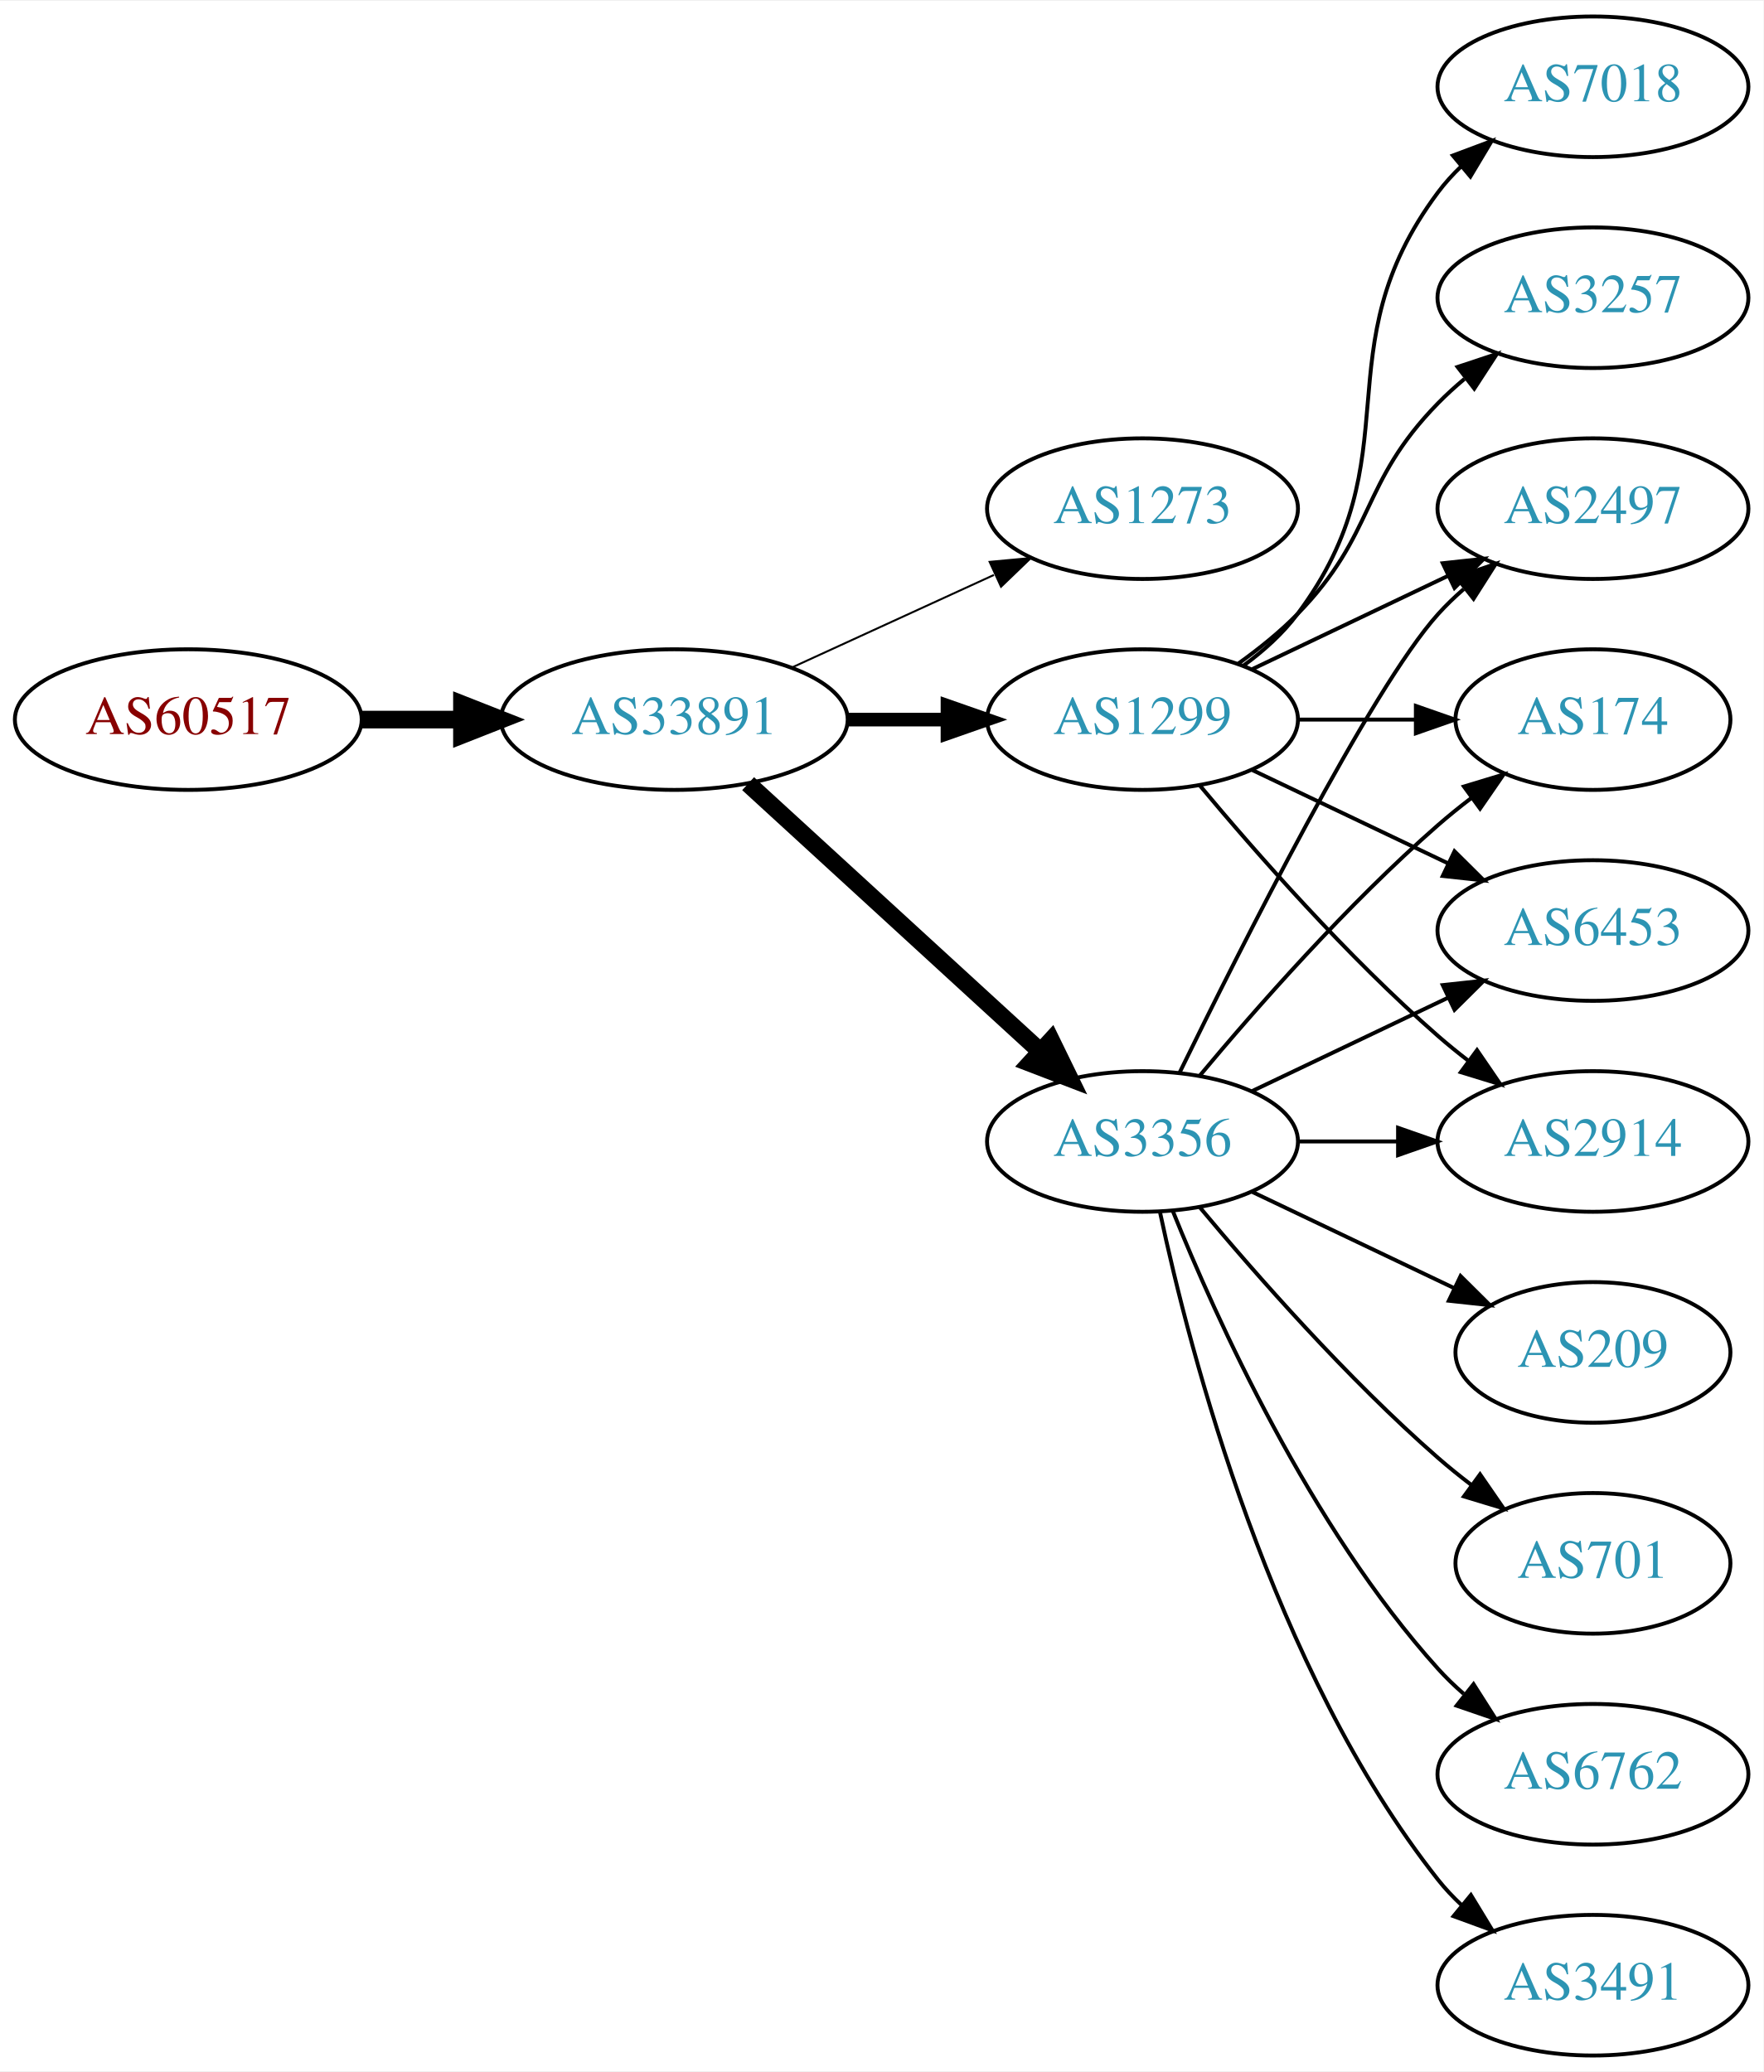
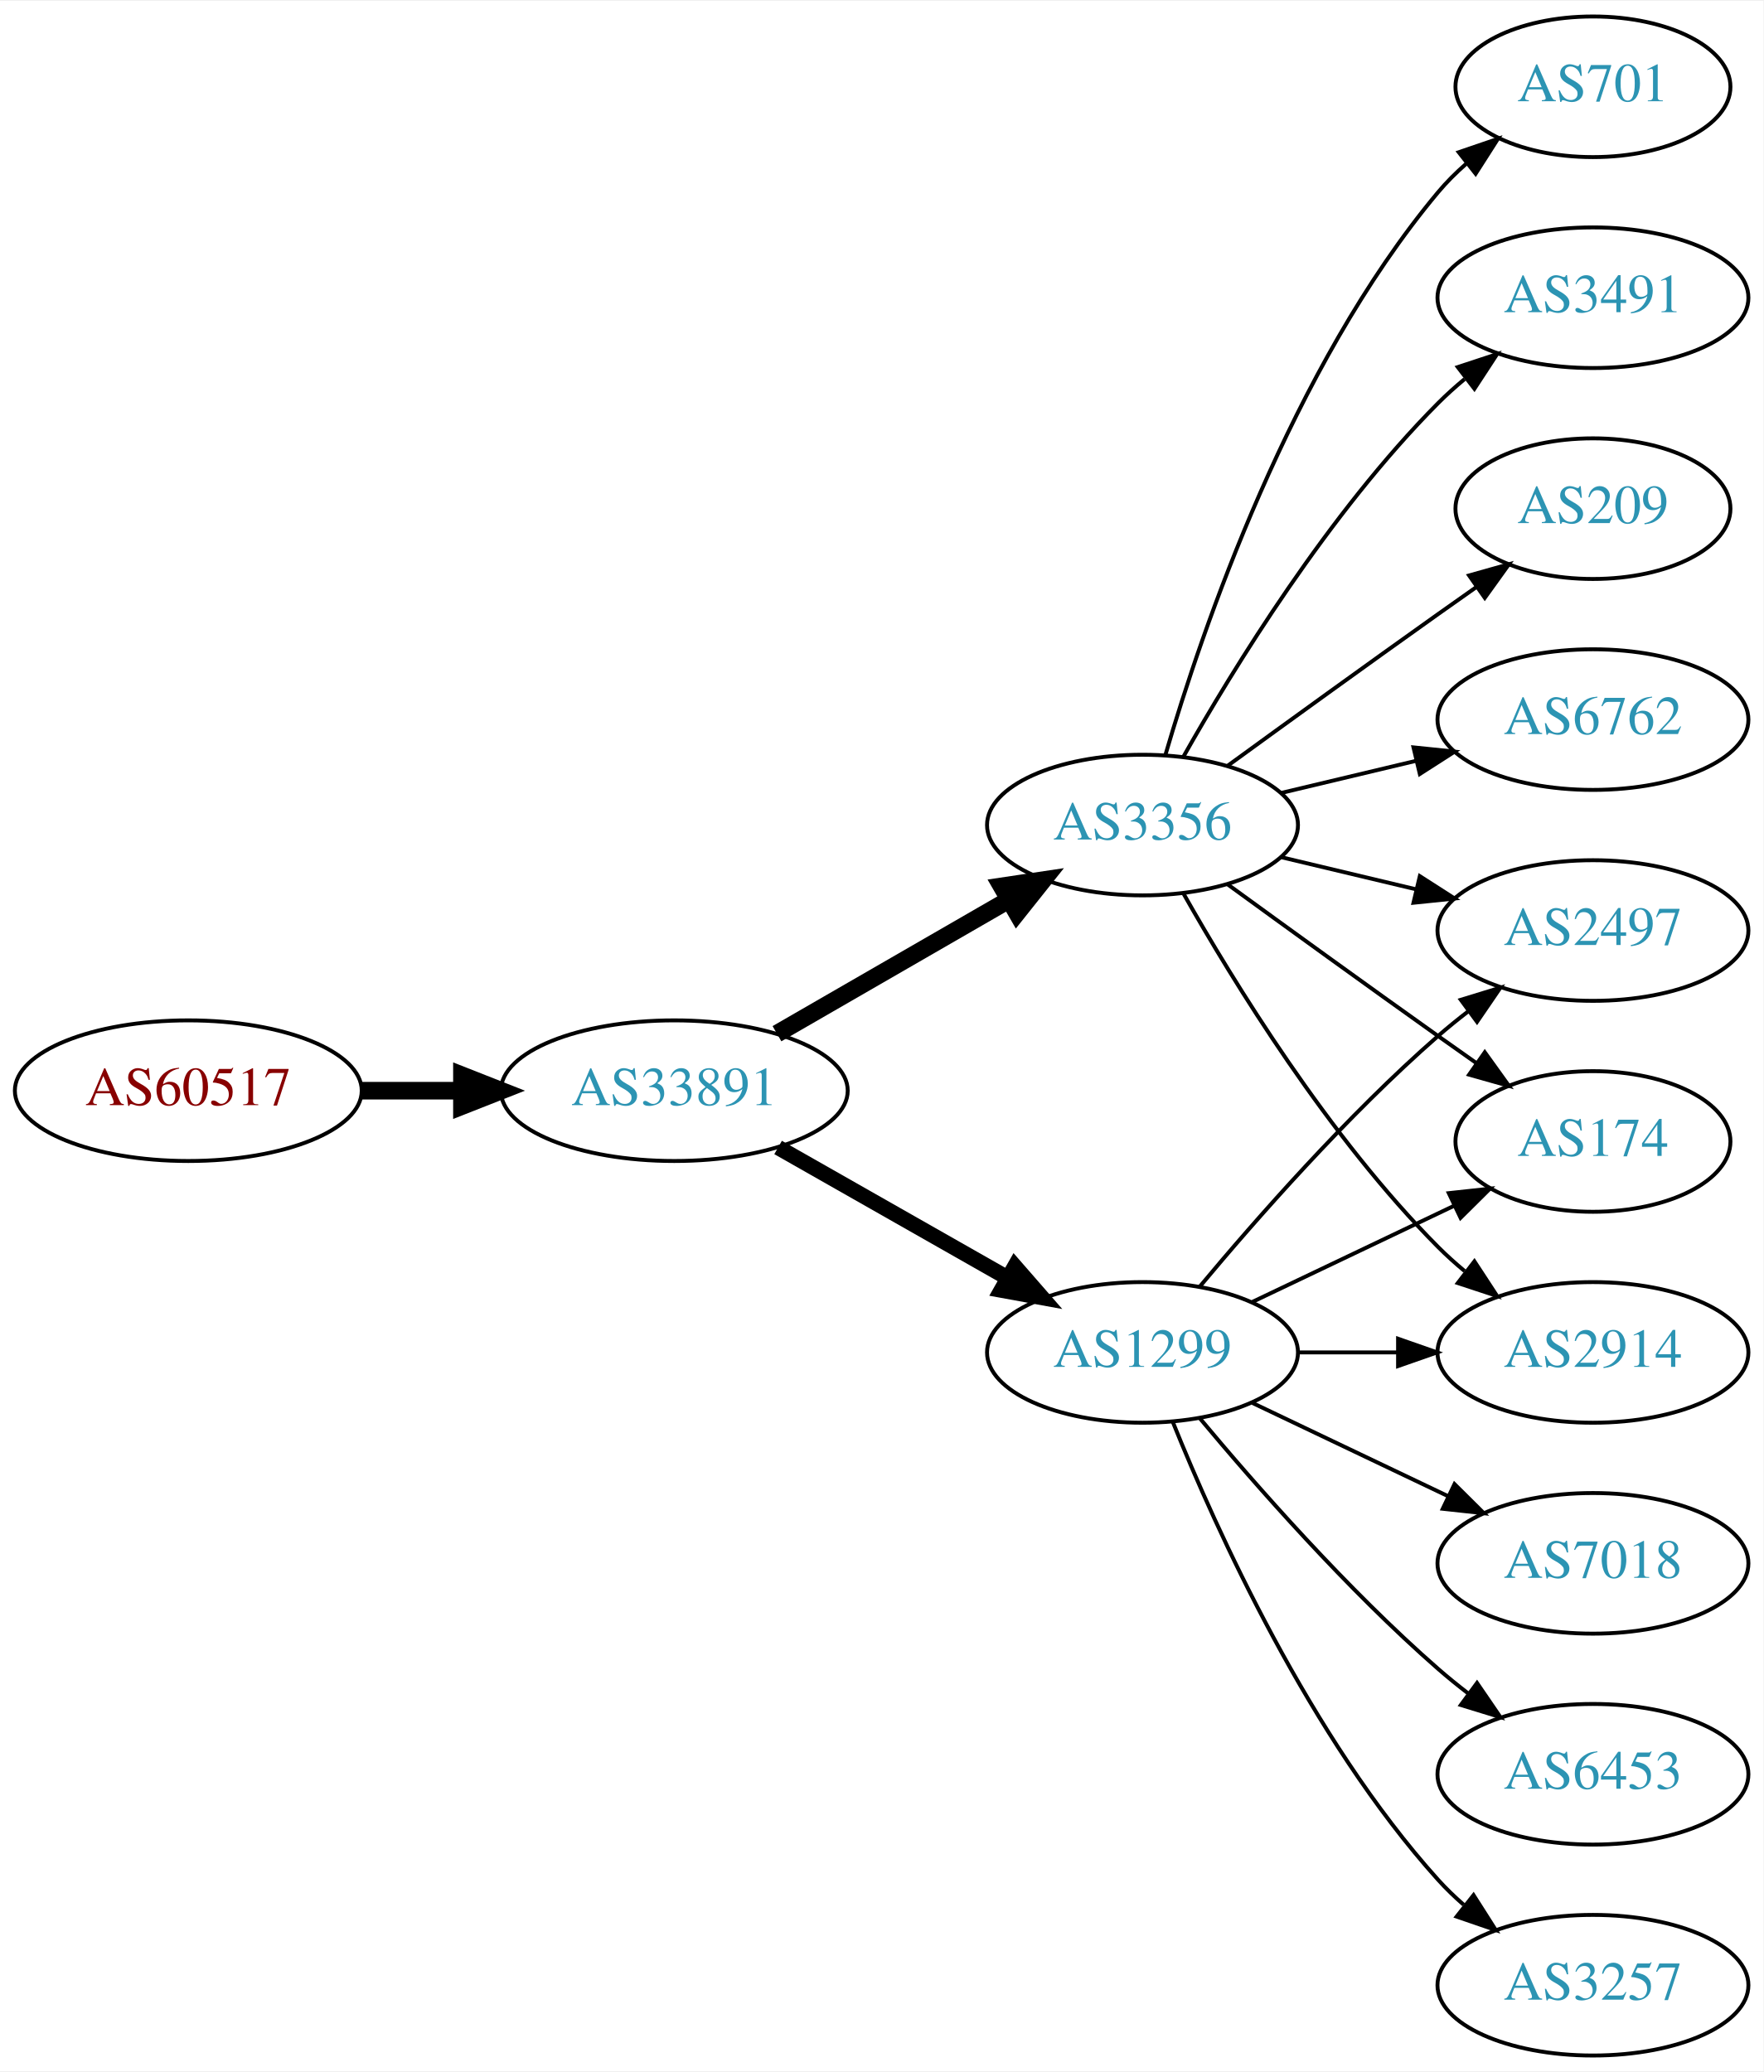
<svg xmlns="http://www.w3.org/2000/svg" xmlns:xlink="http://www.w3.org/1999/xlink" width="451pt" height="530pt" viewBox="0.00 0.00 451.37 530.00">
  <g id="graph0" class="graph" transform="scale(1 1) rotate(0) translate(4 526)">
    <polygon fill="white" stroke="none" points="-4,4 -4,-526 447.37,-526 447.37,4 -4,4" />
    <g id="node1" class="node">
      <g id="a_node1">
        <a xlink:href="/asn/60517" xlink:title="AS60517 ~ AS-CABLEVISION [AT]">
-           <ellipse fill="#ffffff" stroke="black" cx="44.196" cy="-342" rx="44.393" ry="18" />
-           <text text-anchor="middle" x="44.196" y="-338.3" font-family="Times,serif" font-size="14.00" fill="#880000">AS60517</text>
+           <ellipse fill="#ffffff" stroke="black" cx="44.196" cy="-247" rx="44.393" ry="18" />
+           <text text-anchor="middle" x="44.196" y="-243.3" font-family="Times,serif" font-size="14.00" fill="#880000">AS60517</text>
        </a>
      </g>
    </g>
    <g id="node2" class="node">
      <g id="a_node2">
        <a xlink:href="/asn/33891" xlink:title="AS33891 ~ CORE-BACKBONE GMBH GLOBAL NETWORK [DE]">
-           <ellipse fill="#ffffff" stroke="black" cx="168.588" cy="-342" rx="44.393" ry="18" />
-           <text text-anchor="middle" x="168.588" y="-338.3" font-family="Times,serif" font-size="14.00" fill="#2c94b3">AS33891</text>
+           <ellipse fill="#ffffff" stroke="black" cx="168.588" cy="-247" rx="44.393" ry="18" />
+           <text text-anchor="middle" x="168.588" y="-243.3" font-family="Times,serif" font-size="14.00" fill="#2c94b3">AS33891</text>
        </a>
      </g>
    </g>
    <g id="edge1" class="edge">
-       <path fill="none" stroke="black" stroke-width="4.5" d="M88.692,-342C96.898,-342 105.569,-342 114.041,-342" />
-       <polygon fill="black" stroke="black" stroke-width="4.5" points="114.233,-345.938 124.233,-342 114.233,-338.063 114.233,-345.938" />
+       <path fill="none" stroke="black" stroke-width="4.5" d="M88.692,-247C96.898,-247 105.569,-247 114.041,-247" />
+       <polygon fill="black" stroke="black" stroke-width="4.5" points="114.233,-250.938 124.233,-247 114.233,-243.063 114.233,-250.938" />
    </g>
    <g id="node3" class="node">
      <g id="a_node3">
-         <a xlink:href="/asn/1273" xlink:title="AS1273 ~ Vodafone Group PLC [EU]">
-           <ellipse fill="#ffffff" stroke="black" cx="288.431" cy="-396" rx="39.794" ry="18" />
-           <text text-anchor="middle" x="288.431" y="-392.3" font-family="Times,serif" font-size="14.00" fill="#2c94b3">AS1273</text>
+         <a xlink:href="/asn/3356" xlink:title="AS3356 ~ Level 3 Parent, LLC [US]">
+           <ellipse fill="#ffffff" stroke="black" cx="288.431" cy="-315" rx="39.794" ry="18" />
+           <text text-anchor="middle" x="288.431" y="-311.3" font-family="Times,serif" font-size="14.00" fill="#2c94b3">AS3356</text>
        </a>
      </g>
    </g>
    <g id="edge2" class="edge">
-       <path fill="none" stroke="black" stroke-width="0.5" d="M198.718,-355.348C214.329,-362.502 233.727,-371.391 250.399,-379.03" />
-       <polygon fill="black" stroke="black" stroke-width="0.5" points="249.302,-382.378 259.851,-383.362 252.218,-376.014 249.302,-382.378" />
+       <path fill="none" stroke="black" stroke-width="4.5" d="M194.868,-261.588C212.188,-271.582 235.339,-284.941 254.155,-295.799" />
+       <polygon fill="black" stroke="black" stroke-width="4.5" points="252.37,-299.314 262.999,-300.902 256.306,-292.493 252.37,-299.314" />
    </g>
    <g id="node4" class="node">
      <g id="a_node4">
-         <a xlink:href="/asn/3356" xlink:title="AS3356 ~ Level 3 Parent, LLC [US]">
-           <ellipse fill="#ffffff" stroke="black" cx="288.431" cy="-234" rx="39.794" ry="18" />
-           <text text-anchor="middle" x="288.431" y="-230.3" font-family="Times,serif" font-size="14.00" fill="#2c94b3">AS3356</text>
+         <a xlink:href="/asn/1299" xlink:title="AS1299 ~ Telia Carrier [EU]">
+           <ellipse fill="#ffffff" stroke="black" cx="288.431" cy="-180" rx="39.794" ry="18" />
+           <text text-anchor="middle" x="288.431" y="-176.3" font-family="Times,serif" font-size="14.00" fill="#2c94b3">AS1299</text>
        </a>
      </g>
    </g>
    <g id="edge3" class="edge">
-       <path fill="none" stroke="black" stroke-width="4.5" d="M187.486,-325.597C207.414,-307.333 239.772,-277.678 262.249,-257.079" />
-       <polygon fill="black" stroke="black" stroke-width="4.5" points="265.039,-259.863 269.751,-250.203 259.718,-254.057 265.039,-259.863" />
+       <path fill="none" stroke="black" stroke-width="3.938" d="M195.158,-232.462C212.378,-222.672 235.263,-209.66 253.934,-199.045" />
+       <polygon fill="black" stroke="black" stroke-width="3.938" points="255.755,-202.036 262.718,-194.05 252.295,-195.95 255.755,-202.036" />
    </g>
    <g id="node5" class="node">
      <g id="a_node5">
-         <a xlink:href="/asn/1299" xlink:title="AS1299 ~ Telia Carrier [EU]">
-           <ellipse fill="#ffffff" stroke="black" cx="288.431" cy="-342" rx="39.794" ry="18" />
-           <text text-anchor="middle" x="288.431" y="-338.3" font-family="Times,serif" font-size="14.00" fill="#2c94b3">AS1299</text>
+         <a xlink:href="/asn/209" xlink:title="AS209 ~ CenturyLink Communications, LLC [US]">
+           <ellipse fill="#ffffff" stroke="black" cx="403.724" cy="-396" rx="35.194" ry="18" />
+           <text text-anchor="middle" x="403.724" y="-392.3" font-family="Times,serif" font-size="14.00" fill="#2c94b3">AS209</text>
        </a>
      </g>
    </g>
    <g id="edge4" class="edge">
-       <path fill="none" stroke="black" stroke-width="3.5" d="M212.799,-342C221.112,-342 229.875,-342 238.357,-342" />
-       <polygon fill="black" stroke="black" stroke-width="3.5" points="238.516,-345.5 248.516,-342 238.516,-338.5 238.516,-345.5" />
+       <path fill="none" stroke="black" d="M310.279,-330.222C325.213,-341.091 345.827,-356.025 364.077,-369 367.288,-371.282 370.657,-373.661 374.011,-376.018" />
+       <polygon fill="black" stroke="black" points="372.023,-378.899 382.222,-381.77 376.039,-373.166 372.023,-378.899" />
    </g>
    <g id="node6" class="node">
      <g id="a_node6">
        <a xlink:href="/asn/6762" xlink:title="AS6762 ~ TELECOM ITALIA SPARKLE S.p.A. [IT]">
-           <ellipse fill="#ffffff" stroke="black" cx="403.724" cy="-72" rx="39.794" ry="18" />
-           <text text-anchor="middle" x="403.724" y="-68.3" font-family="Times,serif" font-size="14.00" fill="#2c94b3">AS6762</text>
+           <ellipse fill="#ffffff" stroke="black" cx="403.724" cy="-342" rx="39.794" ry="18" />
+           <text text-anchor="middle" x="403.724" y="-338.3" font-family="Times,serif" font-size="14.00" fill="#2c94b3">AS6762</text>
        </a>
      </g>
    </g>
    <g id="edge5" class="edge">
-       <path fill="none" stroke="black" d="M296.179,-216.213C307.23,-188.757 331.283,-135.422 364.077,-99 366.08,-96.776 368.298,-94.637 370.631,-92.603" />
-       <polygon fill="black" stroke="black" points="373.161,-95.065 378.85,-86.127 368.829,-89.567 373.161,-95.065" />
+       <path fill="none" stroke="black" d="M324.038,-323.248C334.909,-325.838 347.064,-328.735 358.506,-331.462" />
+       <polygon fill="black" stroke="black" points="357.789,-334.889 368.328,-333.803 359.412,-328.08 357.789,-334.889" />
    </g>
    <g id="node7" class="node">
      <g id="a_node7">
        <a xlink:href="/asn/2497" xlink:title="AS2497 ~ Internet Initiative Japan Inc. [JP]">
-           <ellipse fill="#ffffff" stroke="black" cx="403.724" cy="-396" rx="39.794" ry="18" />
-           <text text-anchor="middle" x="403.724" y="-392.3" font-family="Times,serif" font-size="14.00" fill="#2c94b3">AS2497</text>
+           <ellipse fill="#ffffff" stroke="black" cx="403.724" cy="-288" rx="39.794" ry="18" />
+           <text text-anchor="middle" x="403.724" y="-284.3" font-family="Times,serif" font-size="14.00" fill="#2c94b3">AS2497</text>
        </a>
      </g>
    </g>
    <g id="edge6" class="edge">
-       <path fill="none" stroke="black" d="M297.869,-251.511C313.487,-283.509 346.874,-349.893 364.077,-369 366.08,-371.224 368.298,-373.363 370.631,-375.397" />
-       <polygon fill="black" stroke="black" points="368.829,-378.433 378.85,-381.873 373.161,-372.935 368.829,-378.433" />
+       <path fill="none" stroke="black" d="M324.038,-306.752C334.909,-304.162 347.064,-301.265 358.506,-298.538" />
+       <polygon fill="black" stroke="black" points="359.412,-301.92 368.328,-296.197 357.789,-295.111 359.412,-301.92" />
    </g>
    <g id="node8" class="node">
      <g id="a_node8">
-         <a xlink:href="/asn/174" xlink:title="AS174 ~ Cogent Communications [US]">
-           <ellipse fill="#ffffff" stroke="black" cx="403.724" cy="-342" rx="35.194" ry="18" />
-           <text text-anchor="middle" x="403.724" y="-338.3" font-family="Times,serif" font-size="14.00" fill="#2c94b3">AS174</text>
+         <a xlink:href="/asn/701" xlink:title="AS701 ~ UUNET [US]">
+           <ellipse fill="#ffffff" stroke="black" cx="403.724" cy="-504" rx="35.194" ry="18" />
+           <text text-anchor="middle" x="403.724" y="-500.3" font-family="Times,serif" font-size="14.00" fill="#2c94b3">AS701</text>
        </a>
      </g>
    </g>
    <g id="edge7" class="edge">
-       <path fill="none" stroke="black" d="M303.061,-250.817C317.343,-267.929 340.89,-294.745 364.077,-315 366.747,-317.332 369.62,-319.648 372.55,-321.886" />
-       <polygon fill="black" stroke="black" points="370.701,-324.87 380.841,-327.939 374.828,-319.216 370.701,-324.87" />
+       <path fill="none" stroke="black" d="M294.305,-333.002C303.619,-364.844 326.435,-431.981 364.077,-477 366.23,-479.574 368.684,-482.017 371.288,-484.303" />
+       <polygon fill="black" stroke="black" points="369.372,-487.249 379.399,-490.672 373.695,-481.743 369.372,-487.249" />
    </g>
    <g id="node9" class="node">
      <g id="a_node9">
-         <a xlink:href="/asn/6453" xlink:title="AS6453 ~ TATA COMMUNICATIONS (AMERICA) INC [US]">
-           <ellipse fill="#ffffff" stroke="black" cx="403.724" cy="-288" rx="39.794" ry="18" />
-           <text text-anchor="middle" x="403.724" y="-284.3" font-family="Times,serif" font-size="14.00" fill="#2c94b3">AS6453</text>
+         <a xlink:href="/asn/174" xlink:title="AS174 ~ Cogent Communications [US]">
+           <ellipse fill="#ffffff" stroke="black" cx="403.724" cy="-234" rx="35.194" ry="18" />
+           <text text-anchor="middle" x="403.724" y="-230.3" font-family="Times,serif" font-size="14.00" fill="#2c94b3">AS174</text>
        </a>
      </g>
    </g>
    <g id="edge8" class="edge">
-       <path fill="none" stroke="black" d="M316.567,-246.934C331.561,-254.081 350.382,-263.052 366.605,-270.785" />
-       <polygon fill="black" stroke="black" points="365.276,-274.028 375.809,-275.171 368.288,-267.709 365.276,-274.028" />
+       <path fill="none" stroke="black" d="M310.279,-299.778C325.213,-288.909 345.827,-273.975 364.077,-261 367.288,-258.718 370.657,-256.339 374.011,-253.982" />
+       <polygon fill="black" stroke="black" points="376.039,-256.834 382.222,-248.23 372.023,-251.101 376.039,-256.834" />
    </g>
    <g id="node10" class="node">
      <g id="a_node10">
        <a xlink:href="/asn/3491" xlink:title="AS3491 ~ PCCW Global, Inc. [US]">
-           <ellipse fill="#ffffff" stroke="black" cx="403.724" cy="-18" rx="39.794" ry="18" />
-           <text text-anchor="middle" x="403.724" y="-14.3" font-family="Times,serif" font-size="14.00" fill="#2c94b3">AS3491</text>
+           <ellipse fill="#ffffff" stroke="black" cx="403.724" cy="-450" rx="39.794" ry="18" />
+           <text text-anchor="middle" x="403.724" y="-446.3" font-family="Times,serif" font-size="14.00" fill="#2c94b3">AS3491</text>
        </a>
      </g>
    </g>
    <g id="edge9" class="edge">
-       <path fill="none" stroke="black" d="M292.921,-215.84C300.552,-179.97 321.544,-98.845 364.077,-45 365.885,-42.712 367.937,-40.538 370.132,-38.49" />
-       <polygon fill="black" stroke="black" points="372.486,-41.086 377.992,-32.034 368.043,-35.677 372.486,-41.086" />
+       <path fill="none" stroke="black" d="M298.891,-332.49C311.672,-355.096 336.105,-394.886 364.077,-423 366.188,-425.121 368.484,-427.188 370.87,-429.171" />
+       <polygon fill="black" stroke="black" points="369.122,-432.242 379.185,-435.556 373.385,-426.69 369.122,-432.242" />
    </g>
    <g id="node11" class="node">
      <g id="a_node11">
-         <a xlink:href="/asn/209" xlink:title="AS209 ~ CenturyLink Communications, LLC [US]">
-           <ellipse fill="#ffffff" stroke="black" cx="403.724" cy="-180" rx="35.194" ry="18" />
-           <text text-anchor="middle" x="403.724" y="-176.3" font-family="Times,serif" font-size="14.00" fill="#2c94b3">AS209</text>
+         <a xlink:href="/asn/2914" xlink:title="AS2914 ~ NTT America, Inc. [US]">
+           <ellipse fill="#ffffff" stroke="black" cx="403.724" cy="-180" rx="39.794" ry="18" />
+           <text text-anchor="middle" x="403.724" y="-176.3" font-family="Times,serif" font-size="14.00" fill="#2c94b3">AS2914</text>
        </a>
      </g>
    </g>
    <g id="edge10" class="edge">
-       <path fill="none" stroke="black" d="M316.567,-221.066C331.999,-213.71 351.485,-204.423 368.02,-196.541" />
-       <polygon fill="black" stroke="black" points="369.84,-199.551 377.361,-192.089 366.828,-193.232 369.84,-199.551" />
+       <path fill="none" stroke="black" d="M298.891,-297.51C311.672,-274.904 336.105,-235.114 364.077,-207 366.188,-204.879 368.484,-202.812 370.87,-200.829" />
+       <polygon fill="black" stroke="black" points="373.385,-203.31 379.185,-194.444 369.122,-197.758 373.385,-203.31" />
+     </g>
+     <g id="edge13" class="edge">
+       <path fill="none" stroke="black" d="M303.061,-196.817C317.343,-213.929 340.89,-240.745 364.077,-261 366.543,-263.154 369.182,-265.294 371.879,-267.372" />
+       <polygon fill="black" stroke="black" points="369.904,-270.264 380.033,-273.37 374.052,-264.625 369.904,-270.264" />
+     </g>
+     <g id="edge15" class="edge">
+       <path fill="none" stroke="black" d="M316.567,-192.934C331.999,-200.29 351.485,-209.577 368.02,-217.459" />
+       <polygon fill="black" stroke="black" points="366.828,-220.768 377.361,-221.911 369.84,-214.449 366.828,-220.768" />
+     </g>
+     <g id="edge16" class="edge">
+       <path fill="none" stroke="black" d="M328.103,-180C336.306,-180 345.07,-180 353.602,-180" />
+       <polygon fill="black" stroke="black" points="353.841,-183.5 363.841,-180 353.841,-176.5 353.841,-183.5" />
    </g>
    <g id="node12" class="node">
      <g id="a_node12">
-         <a xlink:href="/asn/701" xlink:title="AS701 ~ UUNET [US]">
-           <ellipse fill="#ffffff" stroke="black" cx="403.724" cy="-126" rx="35.194" ry="18" />
-           <text text-anchor="middle" x="403.724" y="-122.3" font-family="Times,serif" font-size="14.00" fill="#2c94b3">AS701</text>
+         <a xlink:href="/asn/7018" xlink:title="AS7018 ~ AT&amp;T Services, Inc. [US]">
+           <ellipse fill="#ffffff" stroke="black" cx="403.724" cy="-126" rx="39.794" ry="18" />
+           <text text-anchor="middle" x="403.724" y="-122.3" font-family="Times,serif" font-size="14.00" fill="#2c94b3">AS7018</text>
        </a>
      </g>
    </g>
    <g id="edge11" class="edge">
-       <path fill="none" stroke="black" d="M303.061,-217.183C317.343,-200.071 340.89,-173.255 364.077,-153 366.747,-150.668 369.62,-148.352 372.55,-146.114" />
-       <polygon fill="black" stroke="black" points="374.828,-148.784 380.841,-140.061 370.701,-143.13 374.828,-148.784" />
+       <path fill="none" stroke="black" d="M316.567,-167.066C331.561,-159.919 350.382,-150.948 366.605,-143.215" />
+       <polygon fill="black" stroke="black" points="368.288,-146.291 375.809,-138.829 365.276,-139.972 368.288,-146.291" />
    </g>
    <g id="node13" class="node">
      <g id="a_node13">
-         <a xlink:href="/asn/2914" xlink:title="AS2914 ~ NTT America, Inc. [US]">
-           <ellipse fill="#ffffff" stroke="black" cx="403.724" cy="-234" rx="39.794" ry="18" />
-           <text text-anchor="middle" x="403.724" y="-230.3" font-family="Times,serif" font-size="14.00" fill="#2c94b3">AS2914</text>
+         <a xlink:href="/asn/6453" xlink:title="AS6453 ~ TATA COMMUNICATIONS (AMERICA) INC [US]">
+           <ellipse fill="#ffffff" stroke="black" cx="403.724" cy="-72" rx="39.794" ry="18" />
+           <text text-anchor="middle" x="403.724" y="-68.3" font-family="Times,serif" font-size="14.00" fill="#2c94b3">AS6453</text>
        </a>
      </g>
    </g>
    <g id="edge12" class="edge">
-       <path fill="none" stroke="black" d="M328.103,-234C336.306,-234 345.07,-234 353.602,-234" />
-       <polygon fill="black" stroke="black" points="353.841,-237.5 363.841,-234 353.841,-230.5 353.841,-237.5" />
-     </g>
-     <g id="edge17" class="edge">
-       <path fill="none" stroke="black" d="M316.567,-354.934C331.561,-362.081 350.382,-371.052 366.605,-378.785" />
-       <polygon fill="black" stroke="black" points="365.276,-382.028 375.809,-383.171 368.288,-375.709 365.276,-382.028" />
-     </g>
-     <g id="edge18" class="edge">
-       <path fill="none" stroke="black" d="M328.103,-342C337.808,-342 348.299,-342 358.262,-342" />
-       <polygon fill="black" stroke="black" points="358.398,-345.5 368.398,-342 358.398,-338.5 358.398,-345.5" />
-     </g>
-     <g id="edge16" class="edge">
-       <path fill="none" stroke="black" d="M316.567,-329.066C331.561,-321.919 350.382,-312.948 366.605,-305.215" />
-       <polygon fill="black" stroke="black" points="368.288,-308.291 375.809,-300.829 365.276,-301.972 368.288,-308.291" />
-     </g>
-     <g id="edge14" class="edge">
-       <path fill="none" stroke="black" d="M303.061,-325.183C317.343,-308.071 340.89,-281.255 364.077,-261 366.543,-258.846 369.182,-256.706 371.879,-254.628" />
-       <polygon fill="black" stroke="black" points="374.052,-257.375 380.033,-248.63 369.904,-251.736 374.052,-257.375" />
+       <path fill="none" stroke="black" d="M303.061,-163.183C317.343,-146.071 340.89,-119.255 364.077,-99 366.543,-96.846 369.182,-94.706 371.879,-92.628" />
+       <polygon fill="black" stroke="black" points="374.052,-95.375 380.033,-86.63 369.904,-89.736 374.052,-95.375" />
    </g>
    <g id="node14" class="node">
      <g id="a_node14">
-         <a xlink:href="/asn/7018" xlink:title="AS7018 ~ AT&amp;T Services, Inc. [US]">
-           <ellipse fill="#ffffff" stroke="black" cx="403.724" cy="-504" rx="39.794" ry="18" />
-           <text text-anchor="middle" x="403.724" y="-500.3" font-family="Times,serif" font-size="14.00" fill="#2c94b3">AS7018</text>
+         <a xlink:href="/asn/3257" xlink:title="AS3257 ~ GTT [DE]">
+           <ellipse fill="#ffffff" stroke="black" cx="403.724" cy="-18" rx="39.794" ry="18" />
+           <text text-anchor="middle" x="403.724" y="-14.3" font-family="Times,serif" font-size="14.00" fill="#2c94b3">AS3257</text>
        </a>
      </g>
    </g>
-     <g id="edge13" class="edge">
-       <path fill="none" stroke="black" d="M314.362,-355.882C319.438,-359.611 324.356,-364.016 328.077,-369 358.349,-409.542 333.806,-436.458 364.077,-477 365.822,-479.336 367.829,-481.545 369.992,-483.617" />
-       <polygon fill="black" stroke="black" points="367.87,-486.405 377.793,-490.118 372.352,-481.027 367.87,-486.405" />
-     </g>
-     <g id="node15" class="node">
-       <g id="a_node15">
-         <a xlink:href="/asn/3257" xlink:title="AS3257 ~ GTT [DE]">
-           <ellipse fill="#ffffff" stroke="black" cx="403.724" cy="-450" rx="39.794" ry="18" />
-           <text text-anchor="middle" x="403.724" y="-446.3" font-family="Times,serif" font-size="14.00" fill="#2c94b3">AS3257</text>
-         </a>
-       </g>
-     </g>
-     <g id="edge15" class="edge">
-       <path fill="none" stroke="black" d="M313.025,-356.389C318.281,-360.148 323.613,-364.437 328.077,-369 348.25,-389.617 343.905,-402.383 364.077,-423 366.17,-425.139 368.453,-427.218 370.83,-429.21" />
-       <polygon fill="black" stroke="black" points="369.074,-432.275 379.13,-435.611 373.349,-426.732 369.074,-432.275" />
+     <g id="edge14" class="edge">
+       <path fill="none" stroke="black" d="M296.179,-162.213C307.23,-134.757 331.283,-81.422 364.077,-45 366.08,-42.776 368.298,-40.637 370.631,-38.603" />
+       <polygon fill="black" stroke="black" points="373.161,-41.065 378.85,-32.127 368.829,-35.567 373.161,-41.065" />
    </g>
  </g>
</svg>
